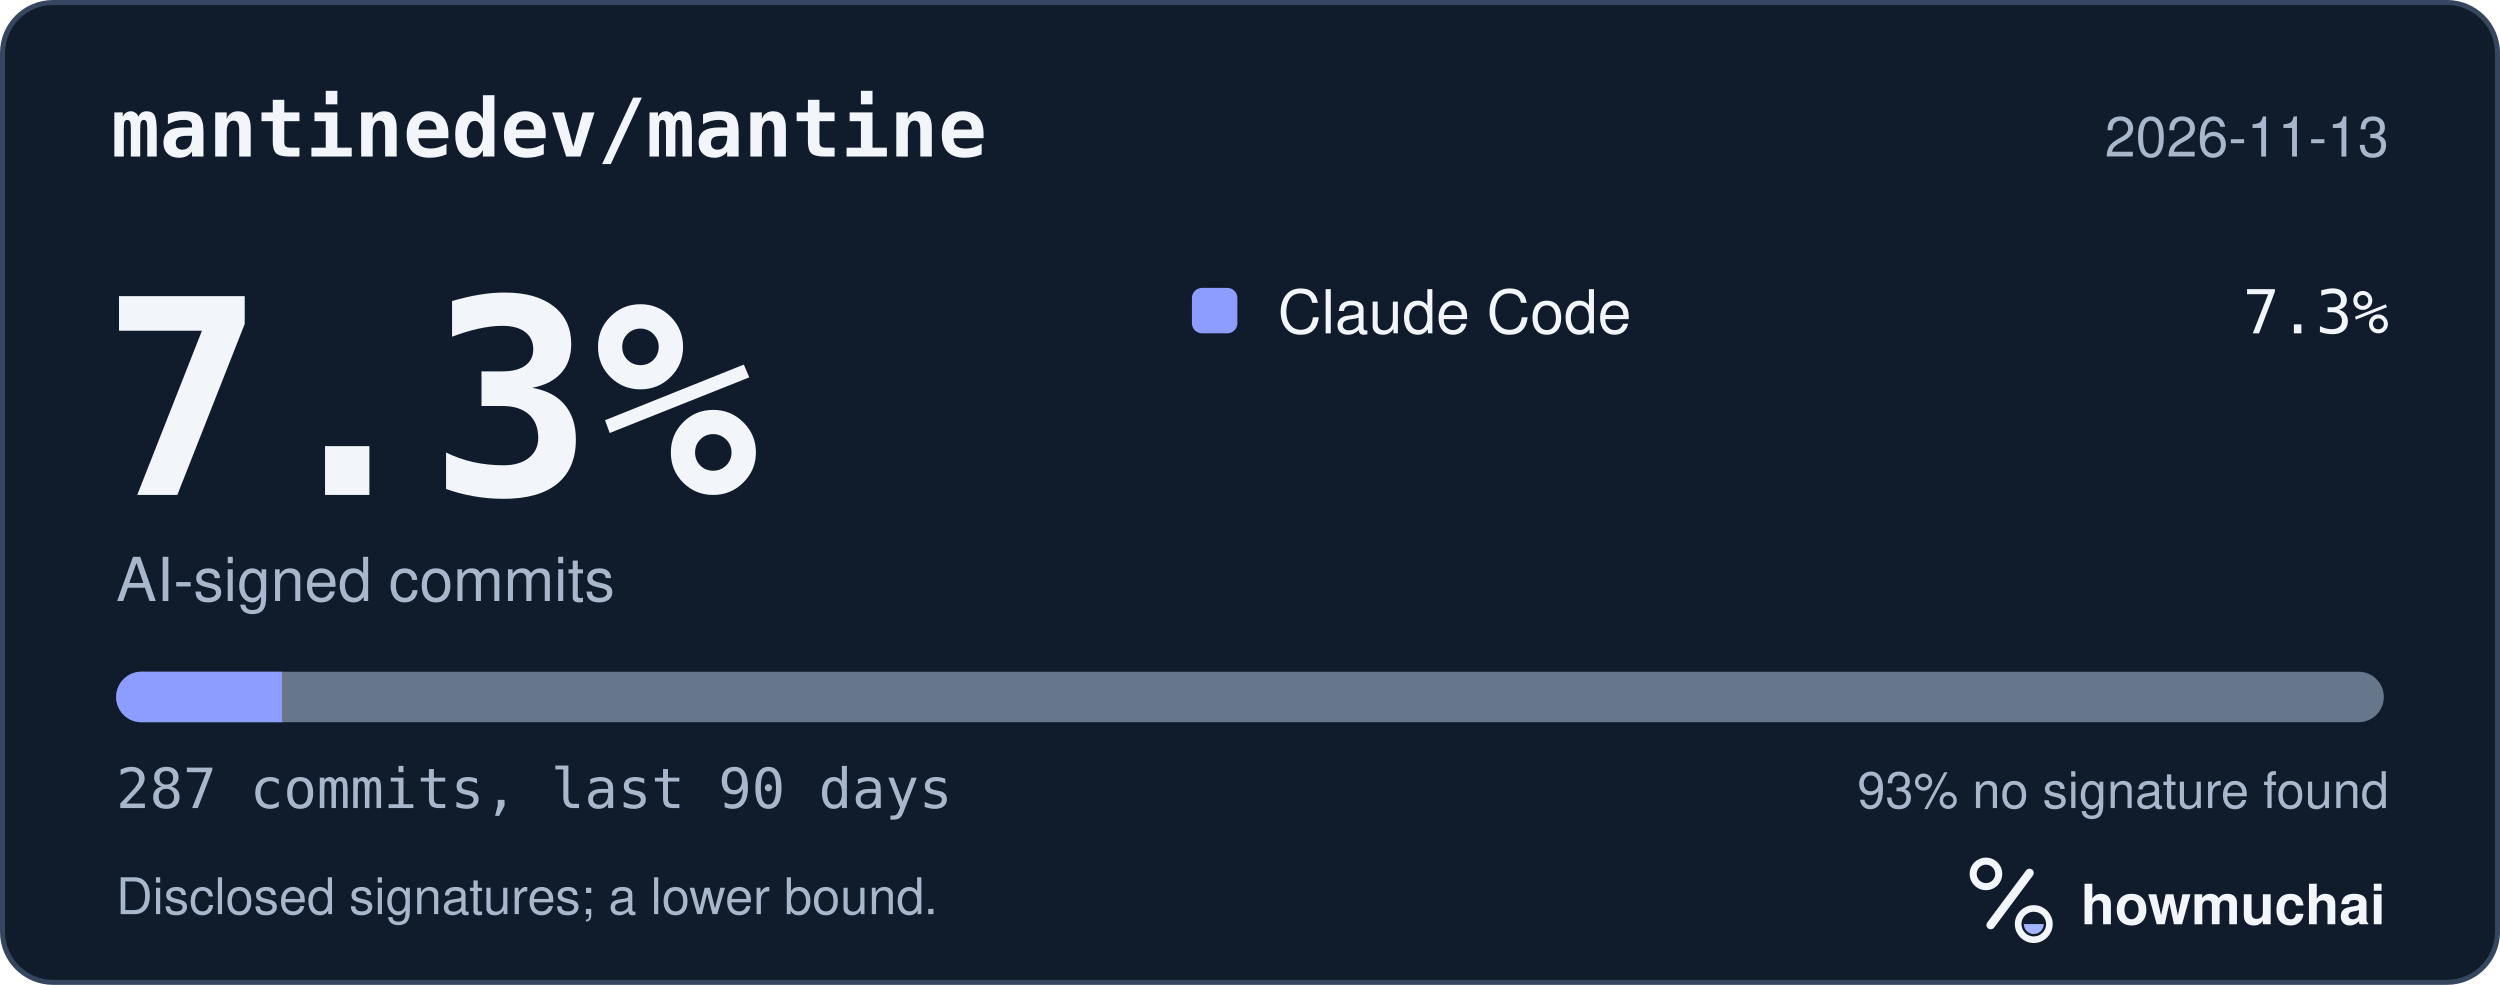
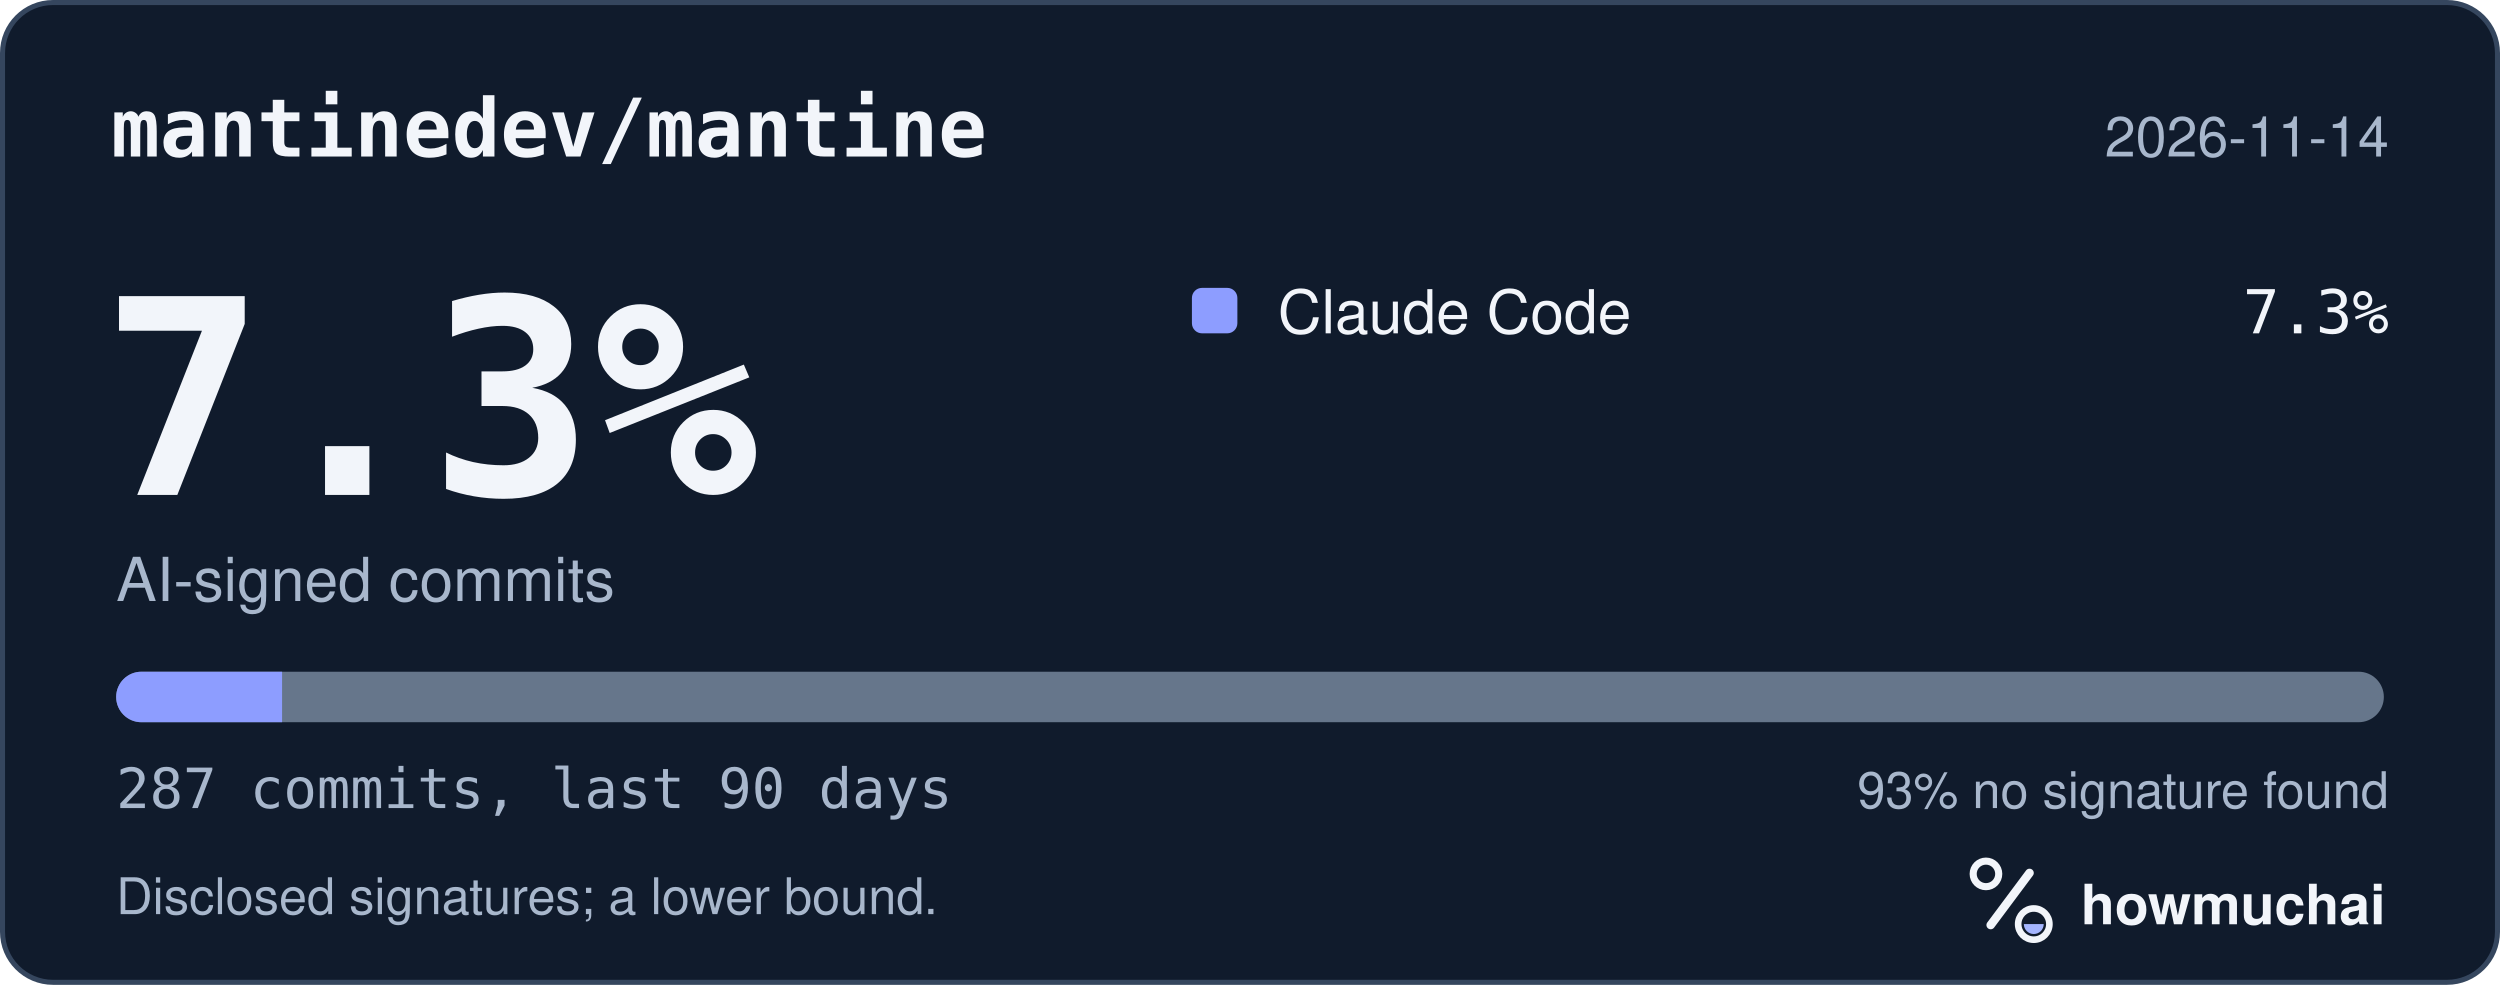
<svg xmlns="http://www.w3.org/2000/svg" width="495" height="195" viewBox="0 0 495 195" role="img" aria-labelledby="hm-t hm-d">
  <rect x="0.5" y="0.5" width="494" height="194" rx="10" fill="#101B2C" stroke="#35465E" />
  <text x="22" y="31" fill="#F2F5FA" font-family="ui-monospace, SF Mono, Menlo, Consolas, IBM Plex Mono, monospace" font-size="16" font-weight="600">mantinedev/mantine</text>
-   <text x="473" y="31" fill="#A8B7CC" font-family="-apple-system, BlinkMacSystemFont, Segoe UI, Helvetica, Arial, Fira Sans, sans-serif" font-size="11" text-anchor="end">2026-11-13</text>
+   <text x="473" y="31" fill="#A8B7CC" font-family="-apple-system, BlinkMacSystemFont, Segoe UI, Helvetica, Arial, Fira Sans, sans-serif" font-size="11" text-anchor="end">2026-11-14</text>
  <text x="20" y="98" fill="#F2F5FA" font-family="ui-monospace, SF Mono, Menlo, Consolas, IBM Plex Mono, monospace" font-size="54" font-weight="700">7.3%</text>
  <text x="23" y="119" fill="#A8B7CC" font-family="-apple-system, BlinkMacSystemFont, Segoe UI, Helvetica, Arial, Fira Sans, sans-serif" font-size="12">AI-signed commits</text>
  <rect x="236" y="57" width="9" height="9" rx="2" fill="#8D9DFF" />
  <text x="253" y="66" fill="#F2F5FA" font-family="-apple-system, BlinkMacSystemFont, Segoe UI, Helvetica, Arial, Fira Sans, sans-serif" font-size="12">Claude Code</text>
  <text x="473" y="66" fill="#F2F5FA" font-family="ui-monospace, SF Mono, Menlo, Consolas, IBM Plex Mono, monospace" font-size="12" text-anchor="end">7.3%</text>
  <defs>
    <clipPath id="hm-bar">
      <rect x="23" y="133" width="449" height="10" rx="5" />
    </clipPath>
  </defs>
  <rect x="23" y="133" width="449" height="10" rx="5" fill="#66768B" />
  <g clip-path="url(#hm-bar)">
    <rect x="23.00" y="133" width="32.85" height="10" fill="#8D9DFF" />
  </g>
  <text x="23" y="160" fill="#A8B7CC" font-family="ui-monospace, SF Mono, Menlo, Consolas, IBM Plex Mono, monospace" font-size="11">287 commits, last 90 days</text>
  <text x="473" y="160" fill="#A8B7CC" font-family="-apple-system, BlinkMacSystemFont, Segoe UI, Helvetica, Arial, Fira Sans, sans-serif" font-size="10" text-anchor="end">93% no signature found</text>
  <text x="23" y="181" fill="#A8B7CC" font-family="-apple-system, BlinkMacSystemFont, Segoe UI, Helvetica, Arial, Fira Sans, sans-serif" font-size="10">Disclosed signatures; a lower bound.</text>
  <g transform="translate(386 166) scale(0.046875)">
    <circle cx="154" cy="150" r="54" fill="none" stroke="#F2F5FA" stroke-width="30" />
    <path d="M174 366 338 146" fill="none" stroke="#F2F5FA" stroke-width="36" stroke-linecap="round" />
    <circle cx="356" cy="362" r="66" fill="none" stroke="#F2F5FA" stroke-width="28" />
    <path d="M314 362a42 42 0 0 0 84 0Z" fill="#A4B5FF" />
  </g>
  <text x="412" y="183" fill="#F2F5FA" font-family="-apple-system, BlinkMacSystemFont, Segoe UI, Helvetica, Arial, Fira Sans, sans-serif" font-size="11" font-weight="650">howmuchai</text>
</svg>
